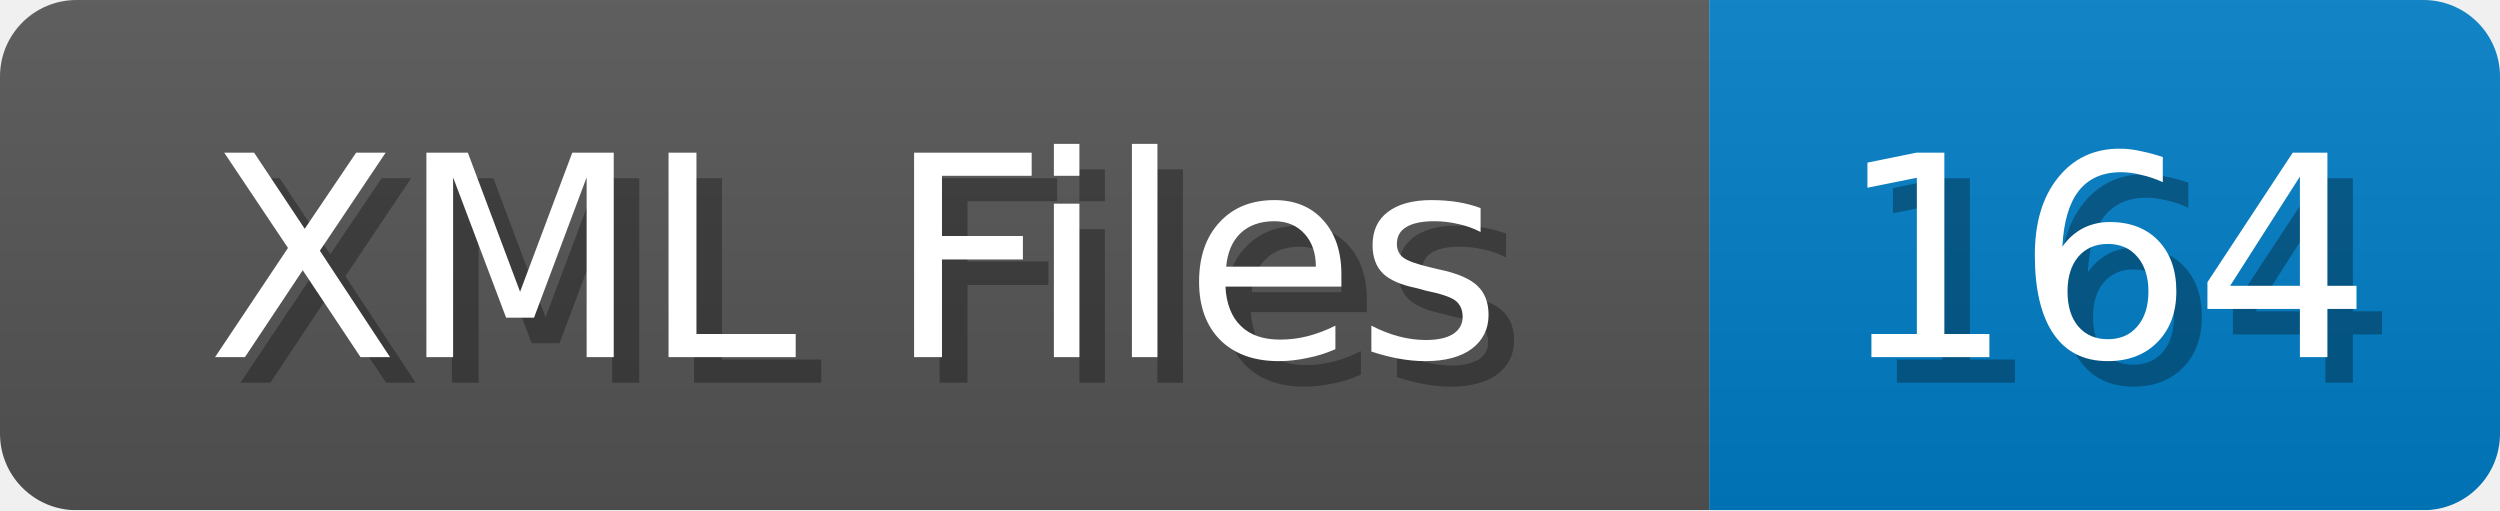
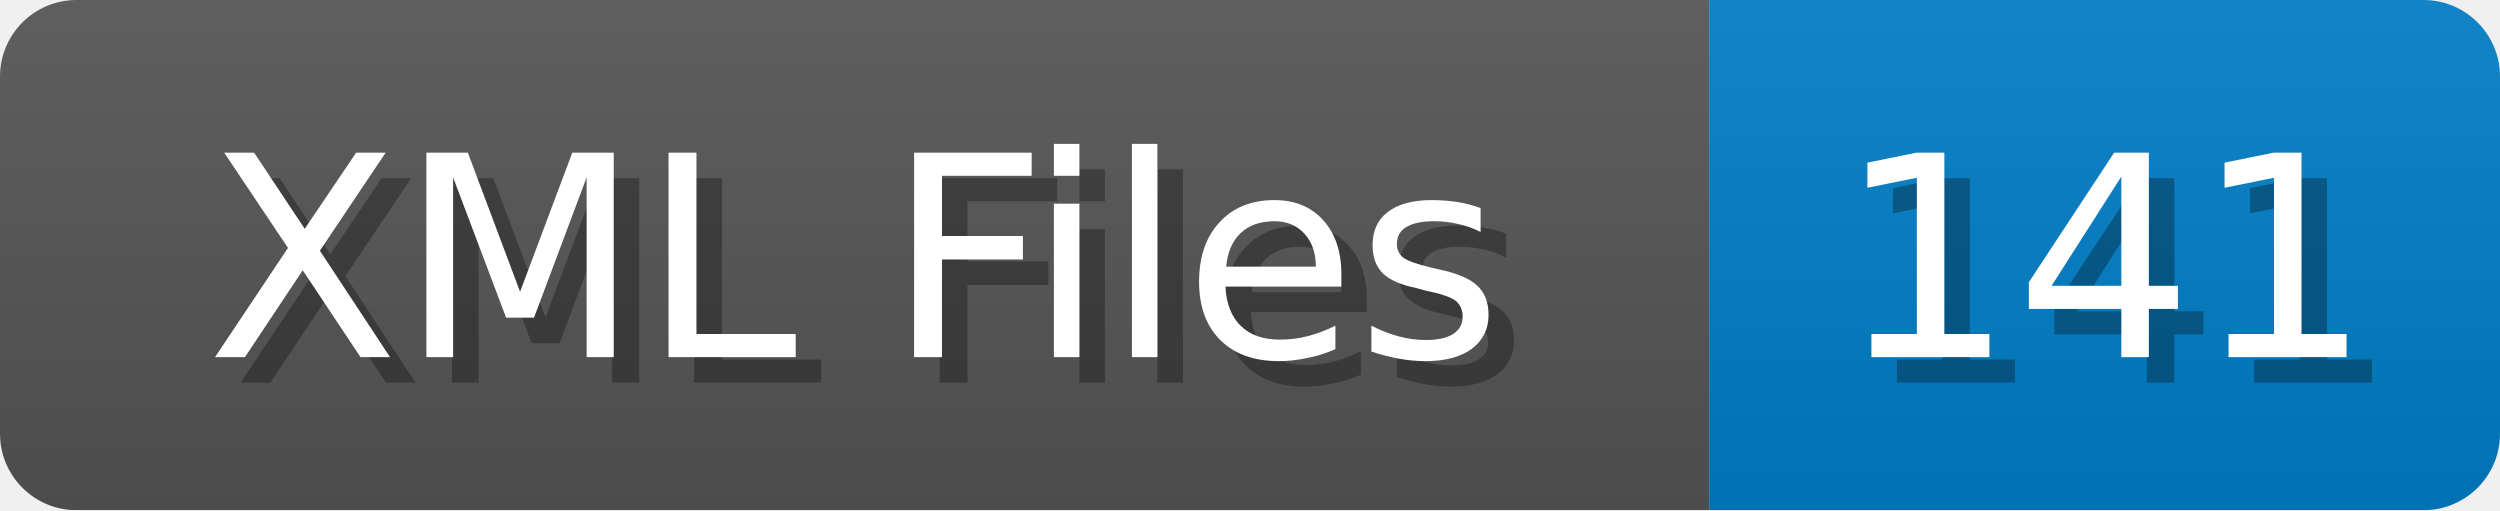
<svg xmlns="http://www.w3.org/2000/svg" width="98" height="20">
  <linearGradient id="b" x2="0" y2="100%">
    <stop offset="0" stop-color="#bbb" stop-opacity=".1" />
    <stop offset="1" stop-opacity=".1" />
  </linearGradient>
  <mask id="anybadge_1">
    <rect width="98" height="20" rx="3" fill="#fff" />
  </mask>
  <g mask="url(#anybadge_1)">
    <path fill="#555" d="M0 0h67v20H0z" />
    <path fill="#007ec6" d="M67 0h31v20H67z" />
    <path fill="url(#b)" d="M0 0h98v20H0z" />
  </g>
  <g fill="#fff" text-anchor="middle" font-family="DejaVu Sans,Verdana,Geneva,sans-serif" font-size="11">
    <text x="34.5" y="15" fill="#010101" fill-opacity=".3">XML Files</text>
    <text x="33.5" y="14">XML Files</text>
  </g>
  <g fill="#fff" text-anchor="middle" font-family="DejaVu Sans,Verdana,Geneva,sans-serif" font-size="11">
-     <text x="83.5" y="15" fill="#010101" fill-opacity=".3">164</text>
-     <text x="82.5" y="14">164</text>
+     <text x="83.5" y="15" fill="#010101" fill-opacity=".3">141</text>
+     <text x="82.5" y="14">141</text>
  </g>
</svg>
